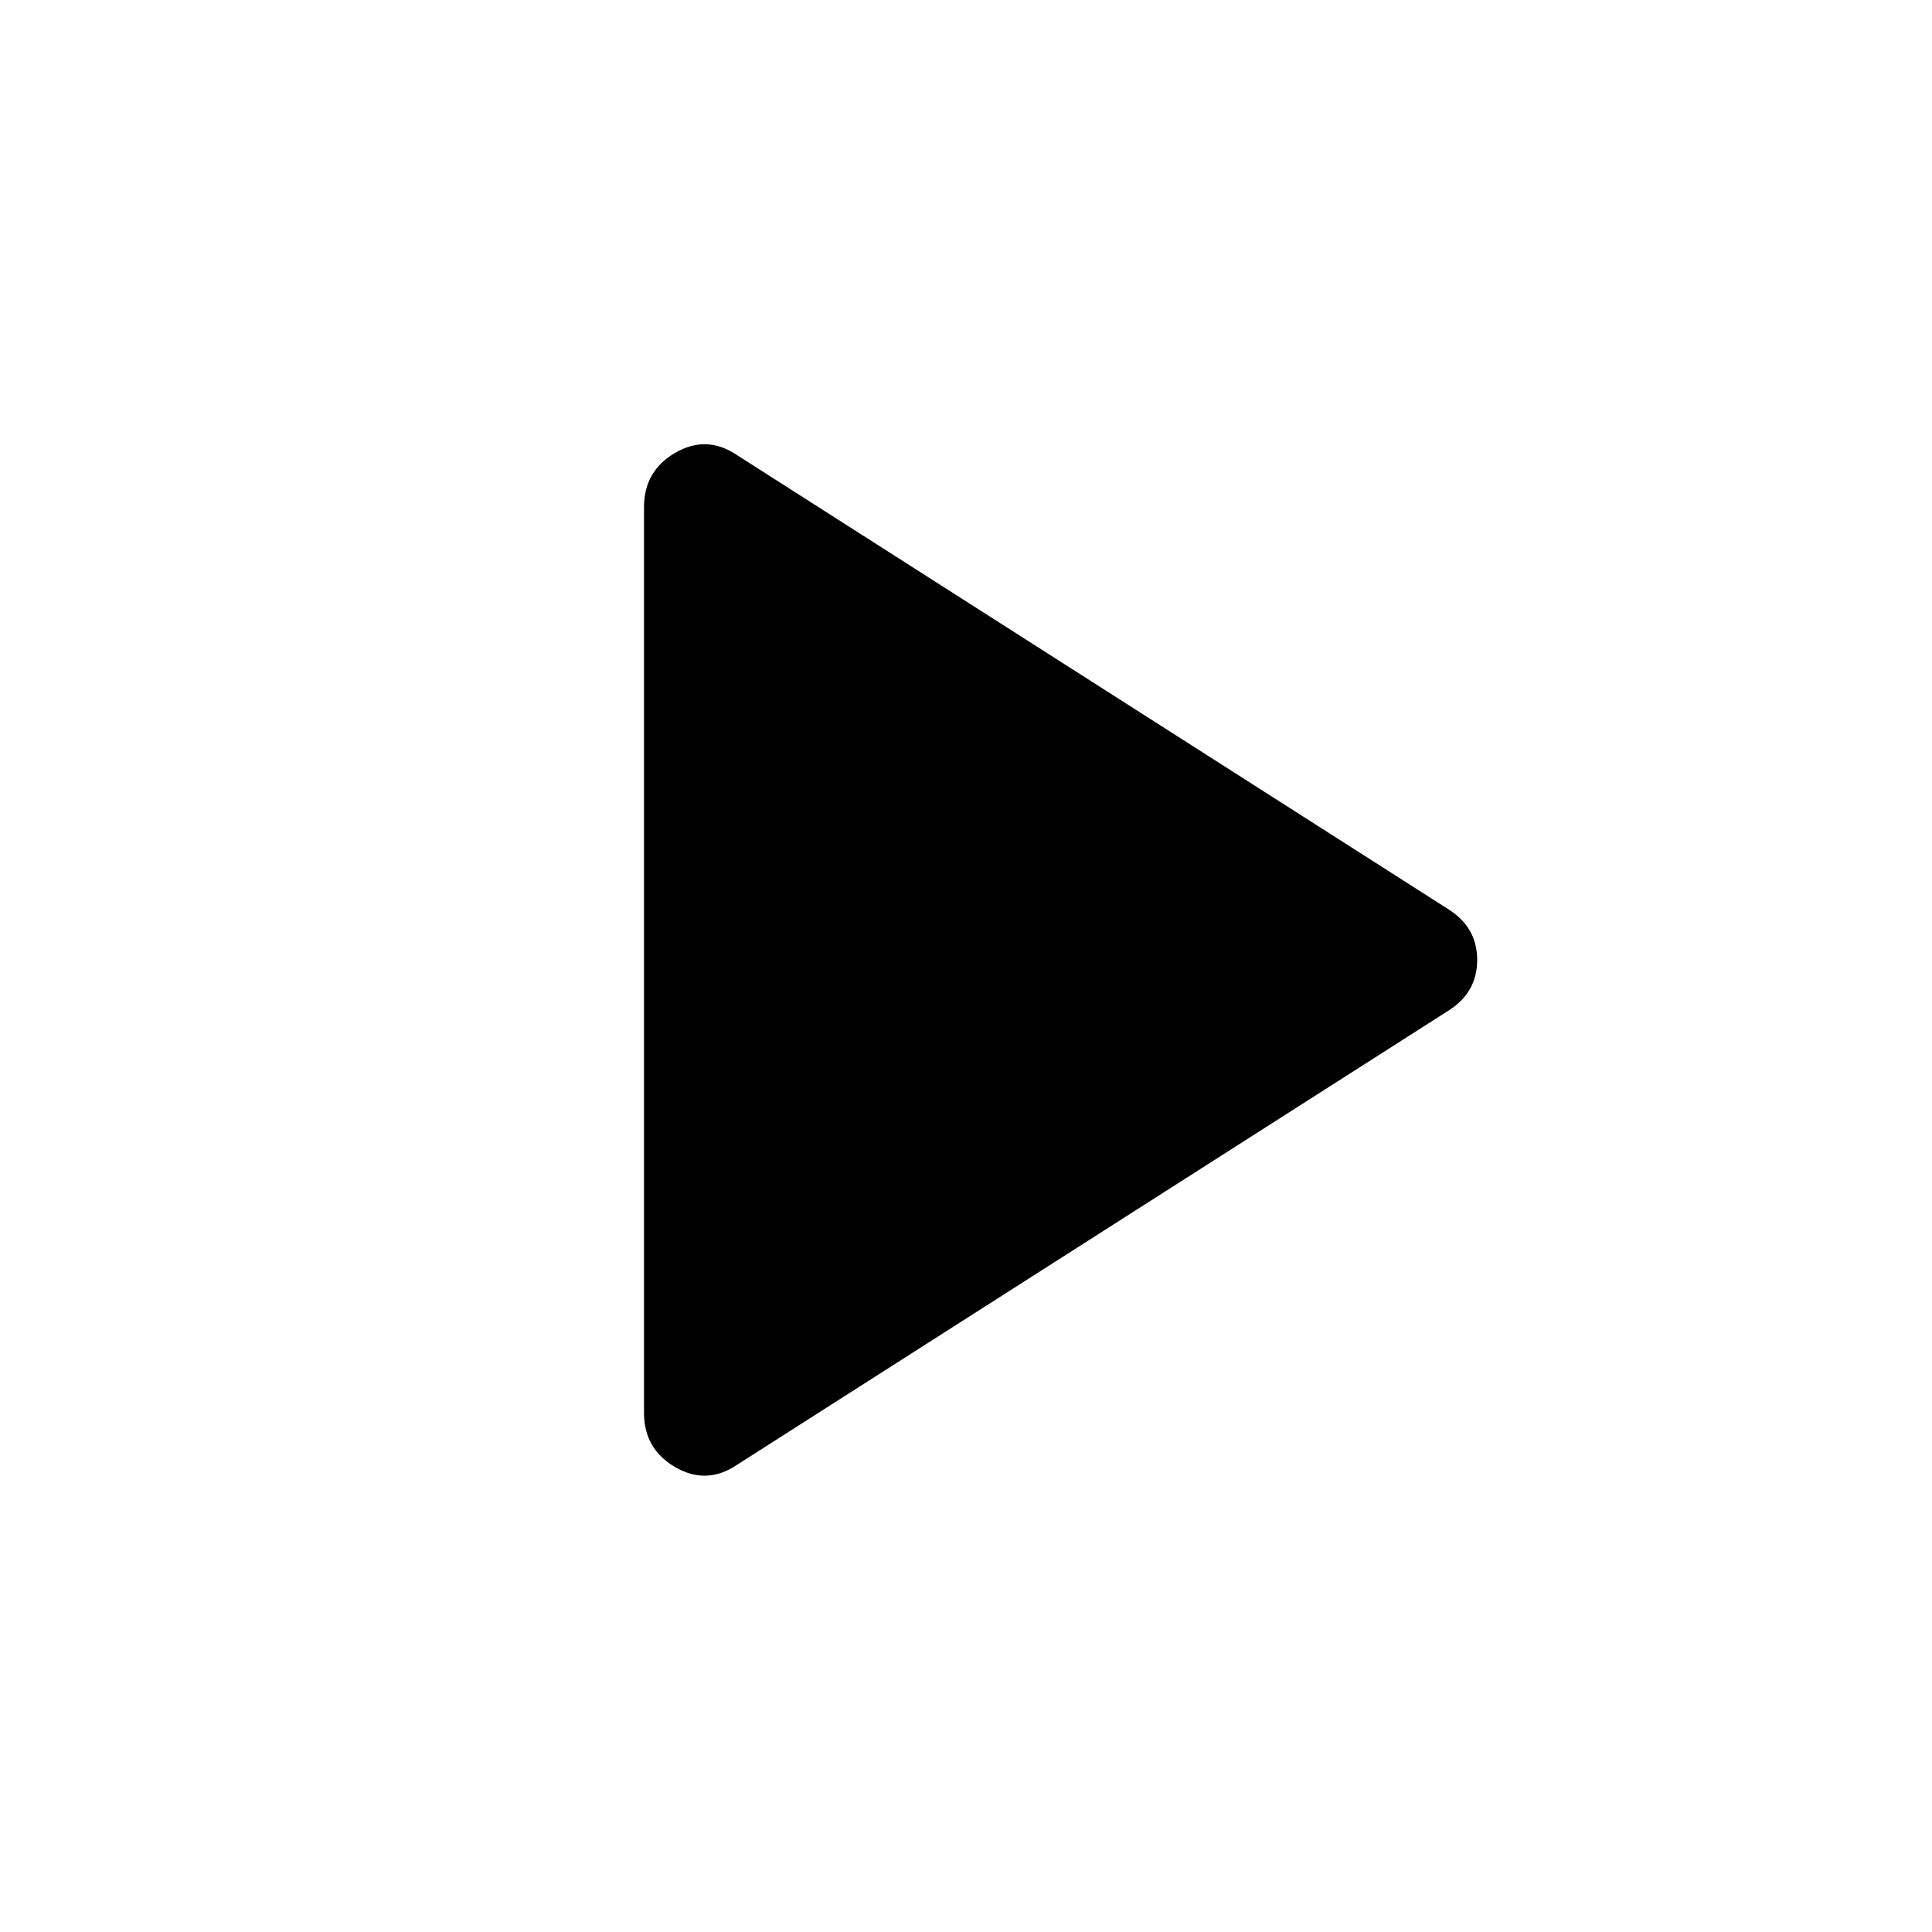
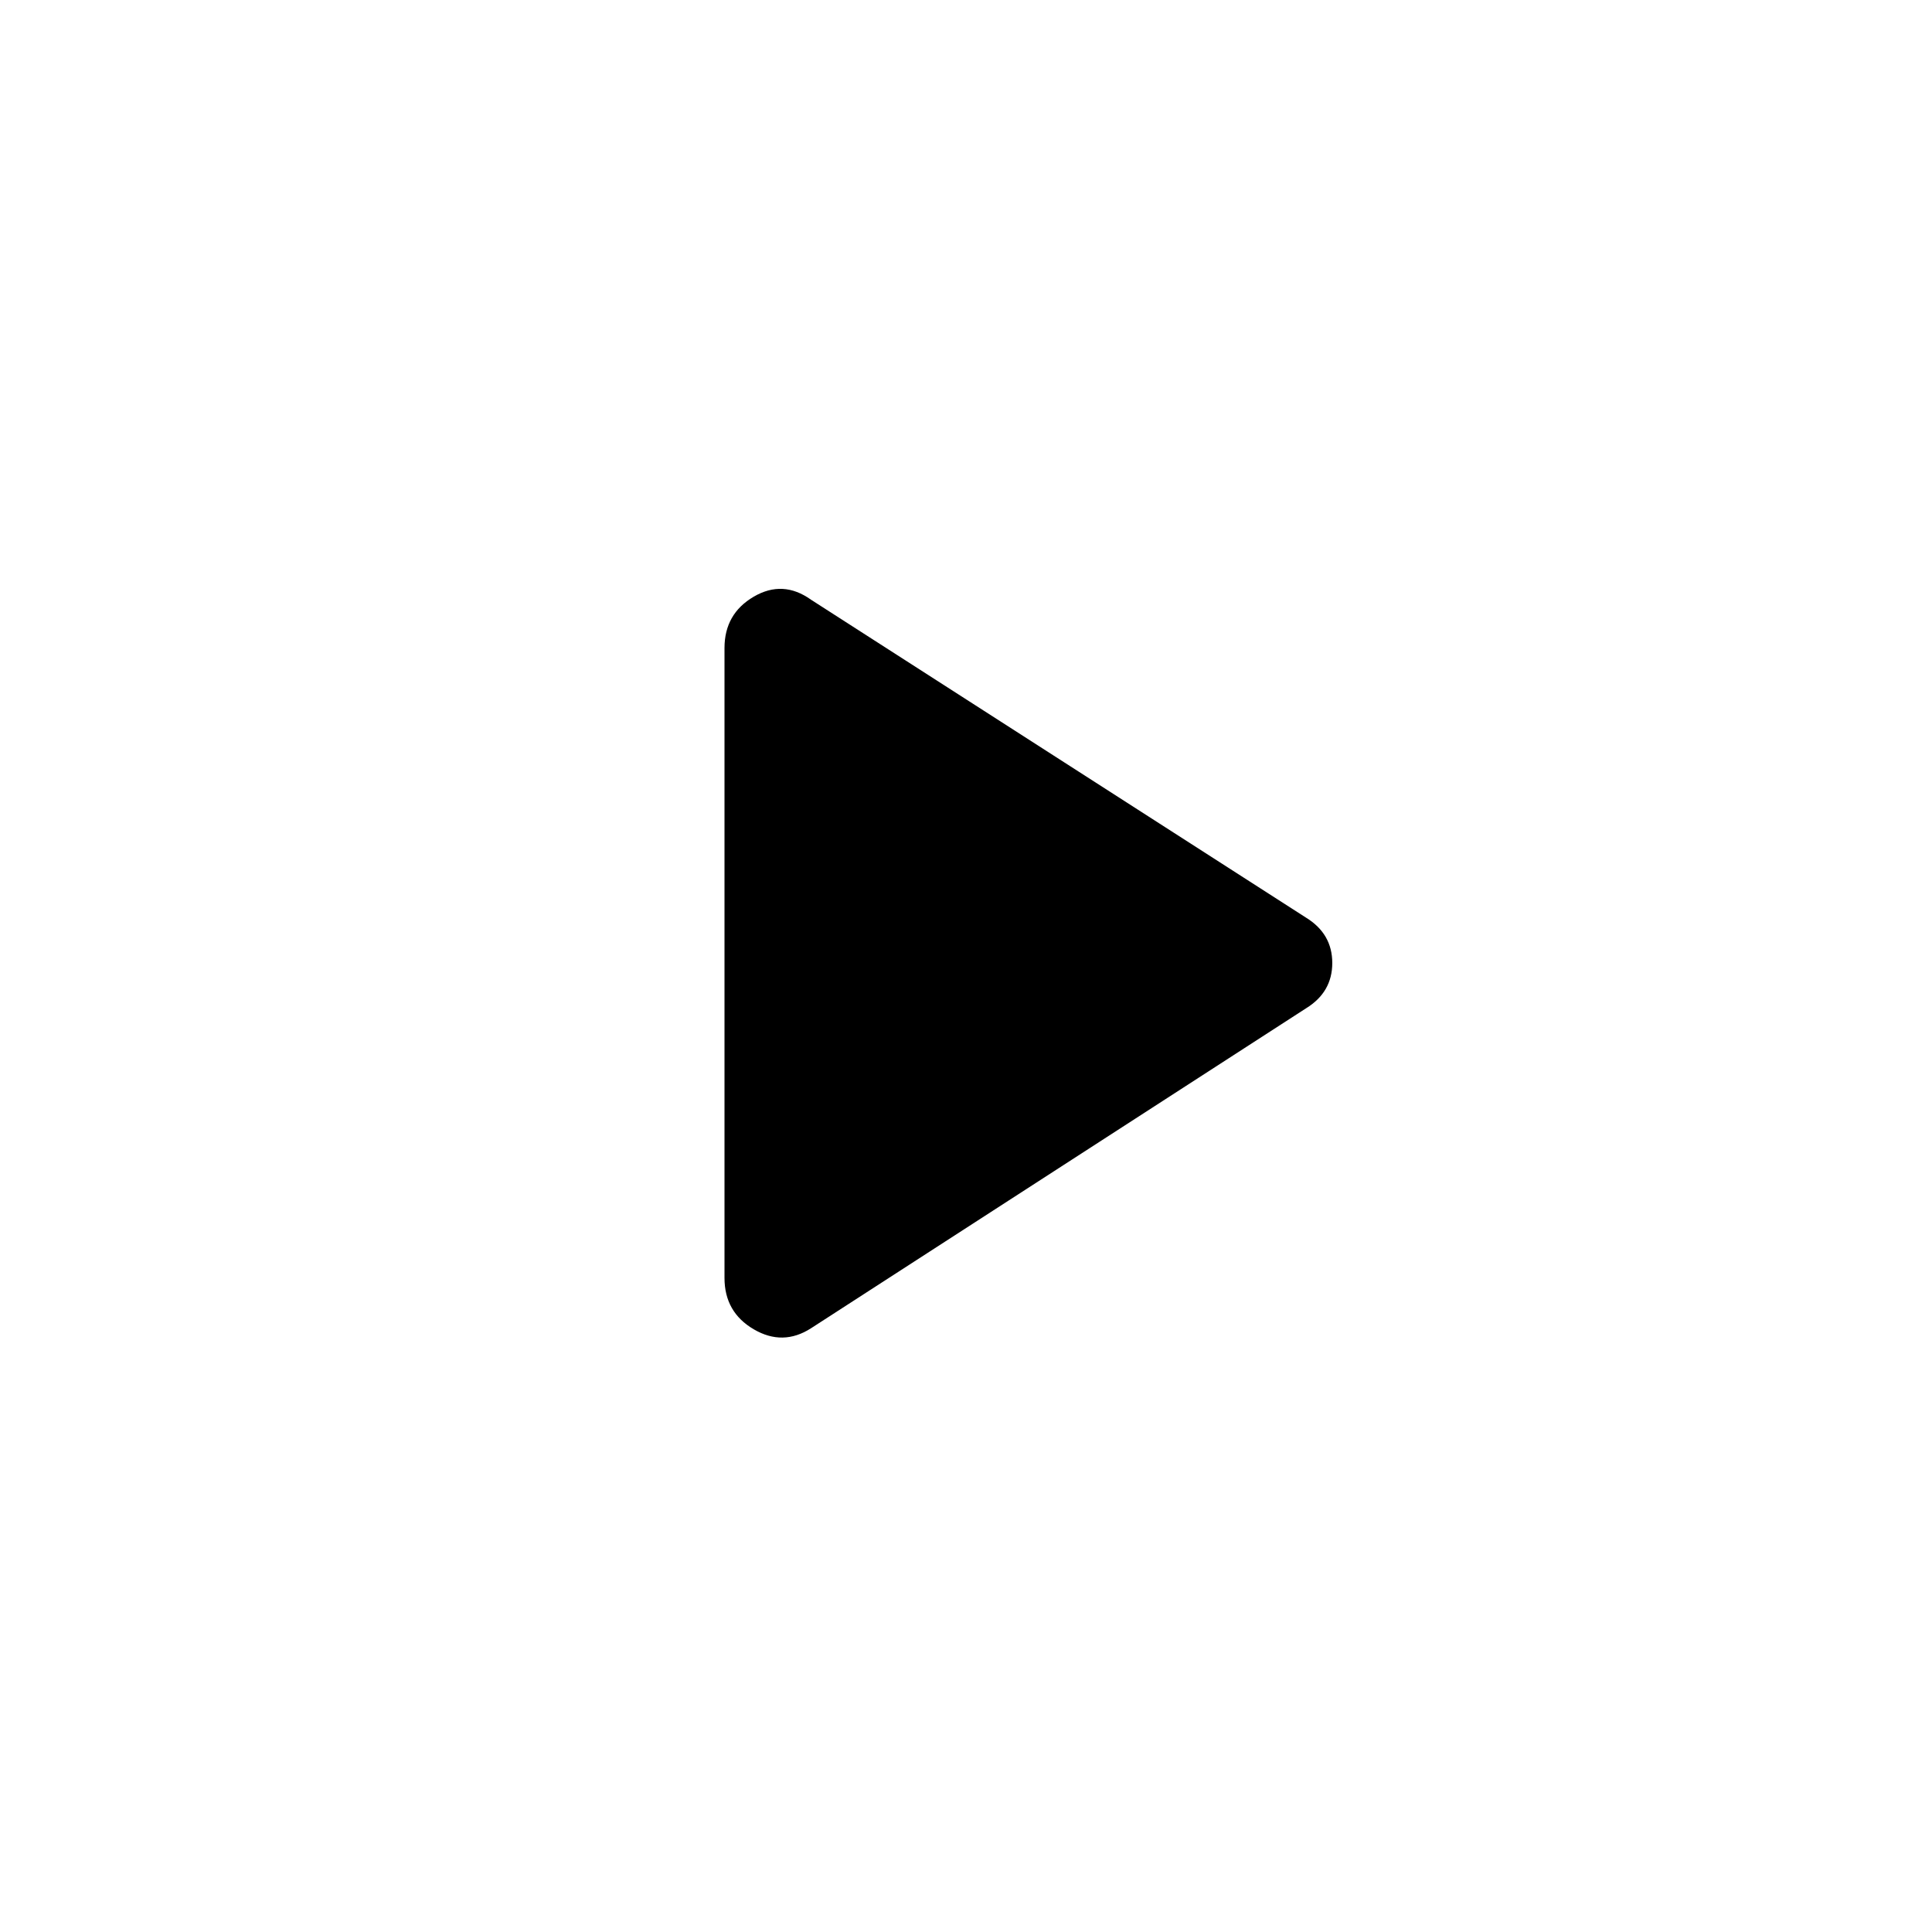
<svg xmlns="http://www.w3.org/2000/svg" height="48" width="48">
-   <path d="M18.3 36.4q-.75.5-1.525.05Q16 36 16 35.1V12.6q0-.9.775-1.35.775-.45 1.525.05L36 22.6q.7.45.7 1.25T36 25.1Z" />
+   <path d="M20.15 33q-.7.45-1.425.025Q18 32.6 18 31.75V16.1q0-.85.725-1.275.725-.425 1.425.075l12.3 7.9q.65.4.65 1.125t-.65 1.125Z" />
</svg>
